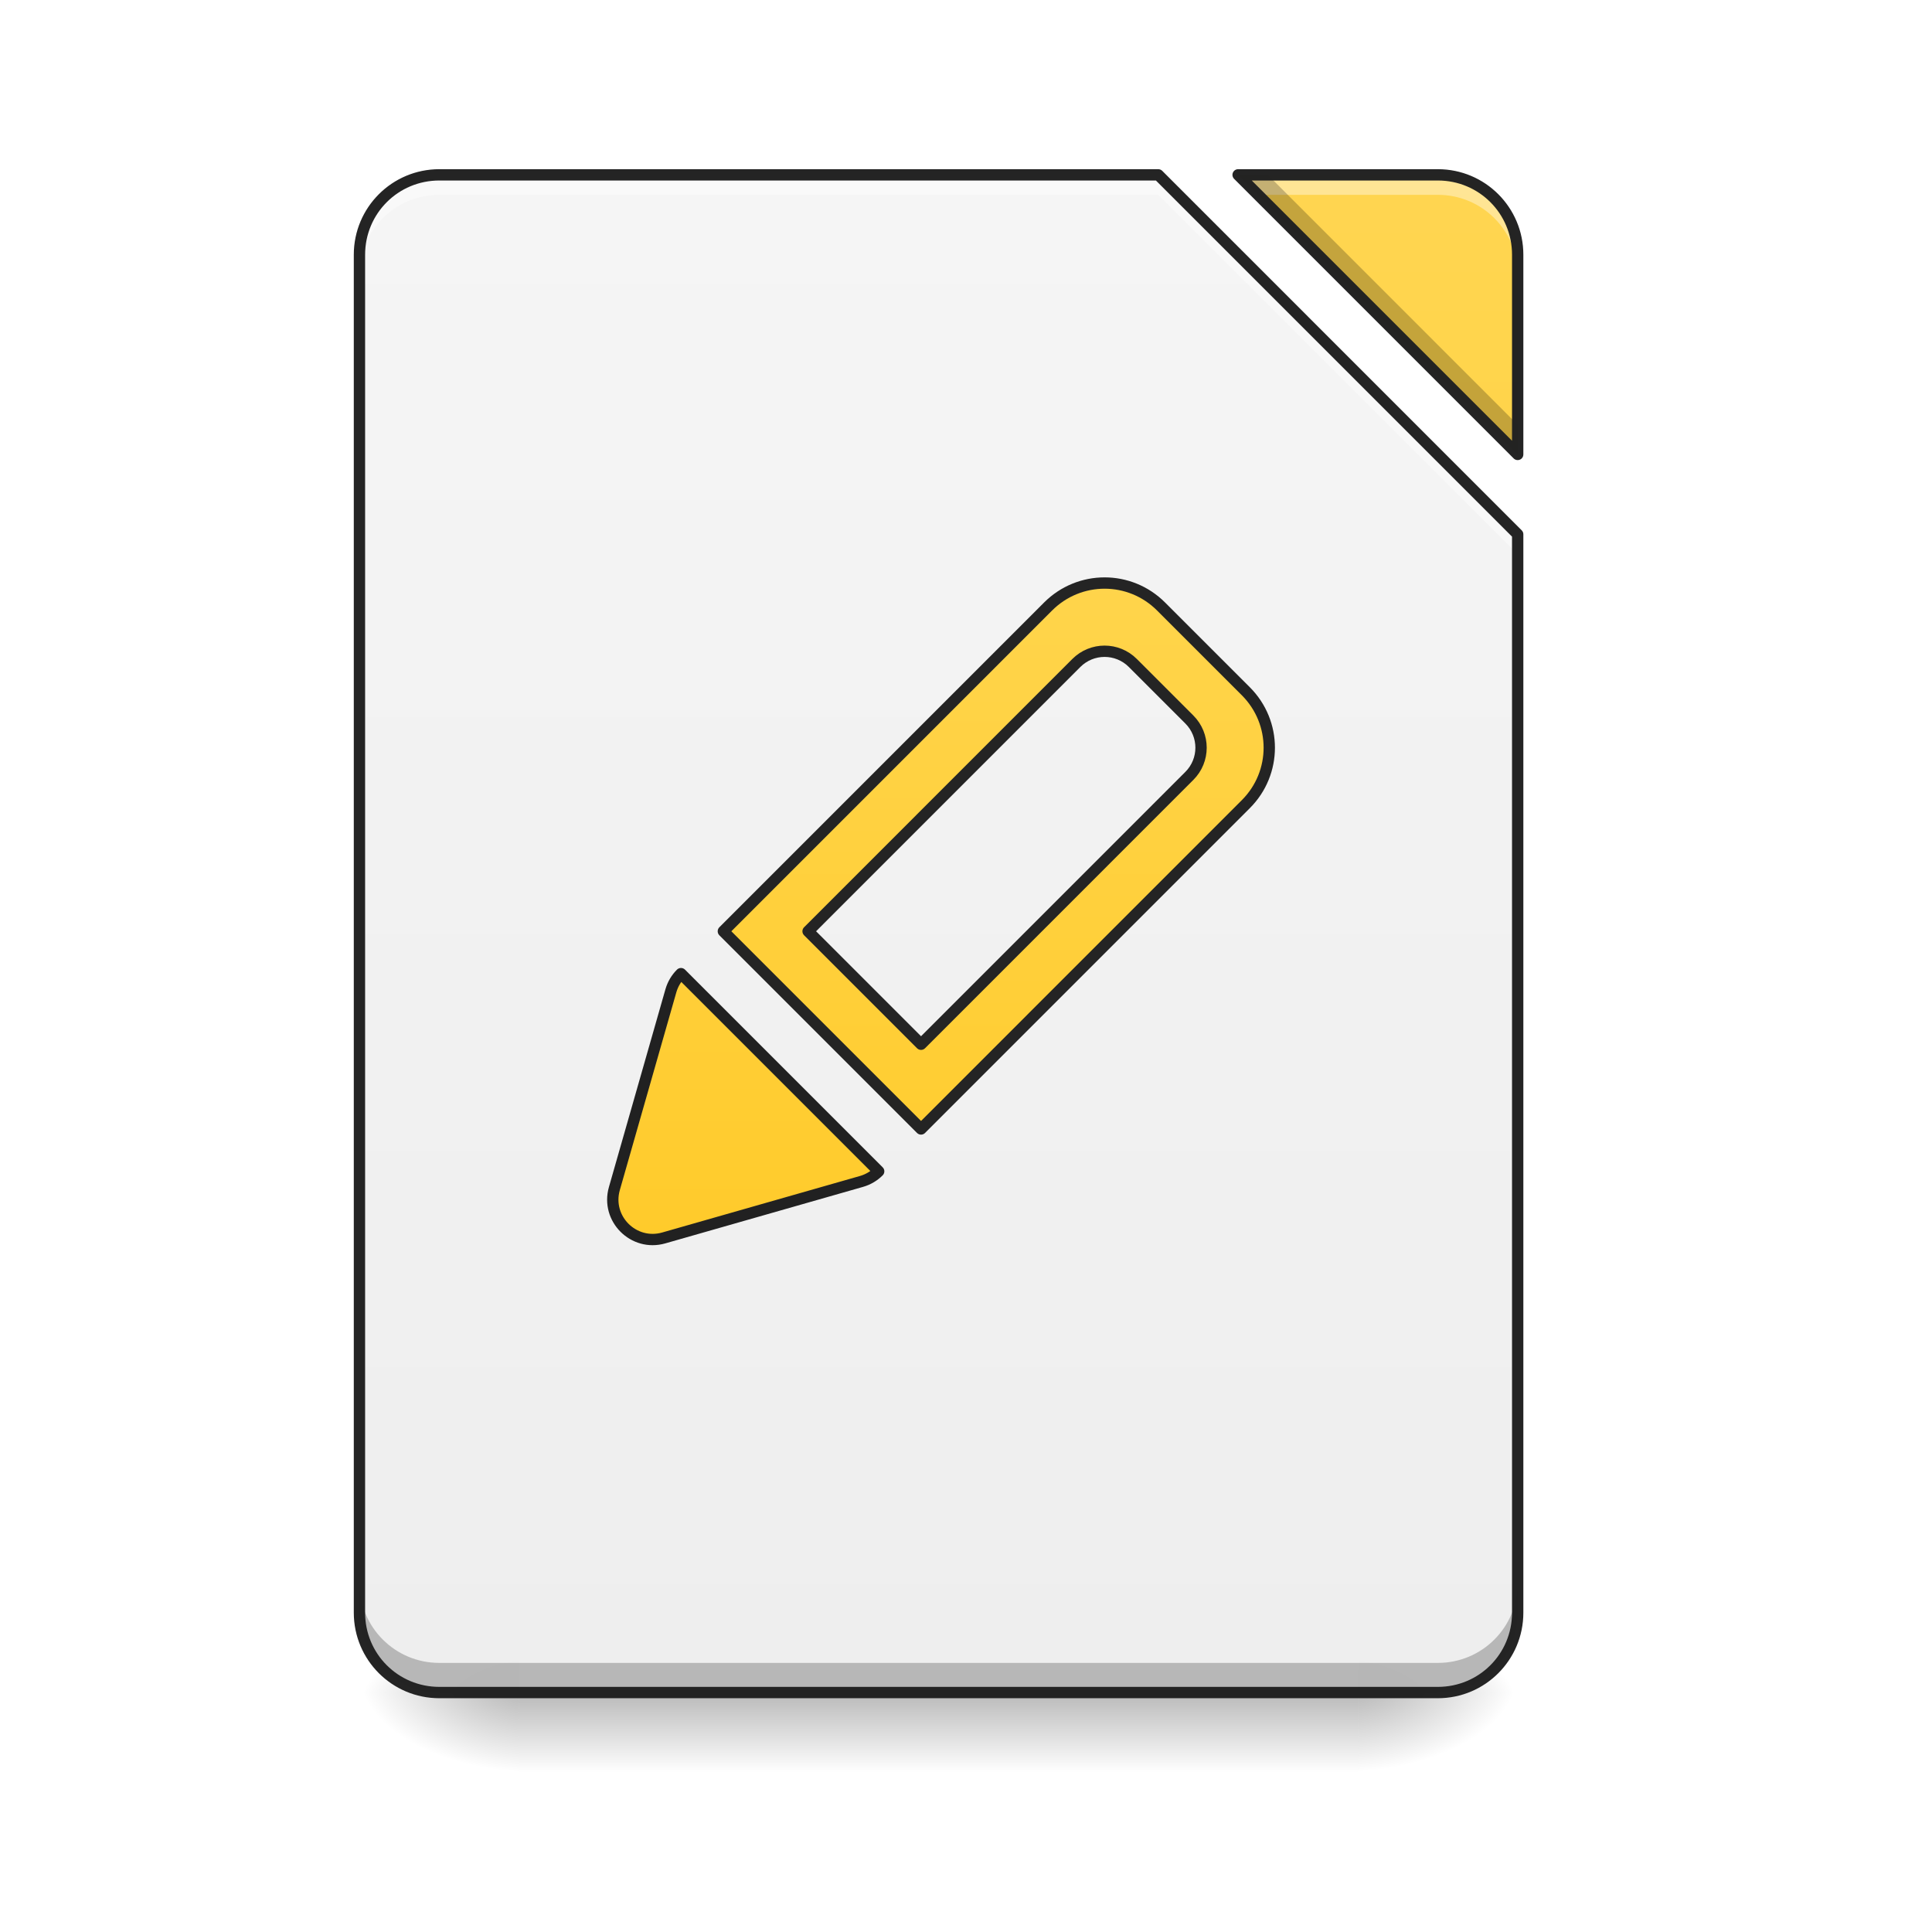
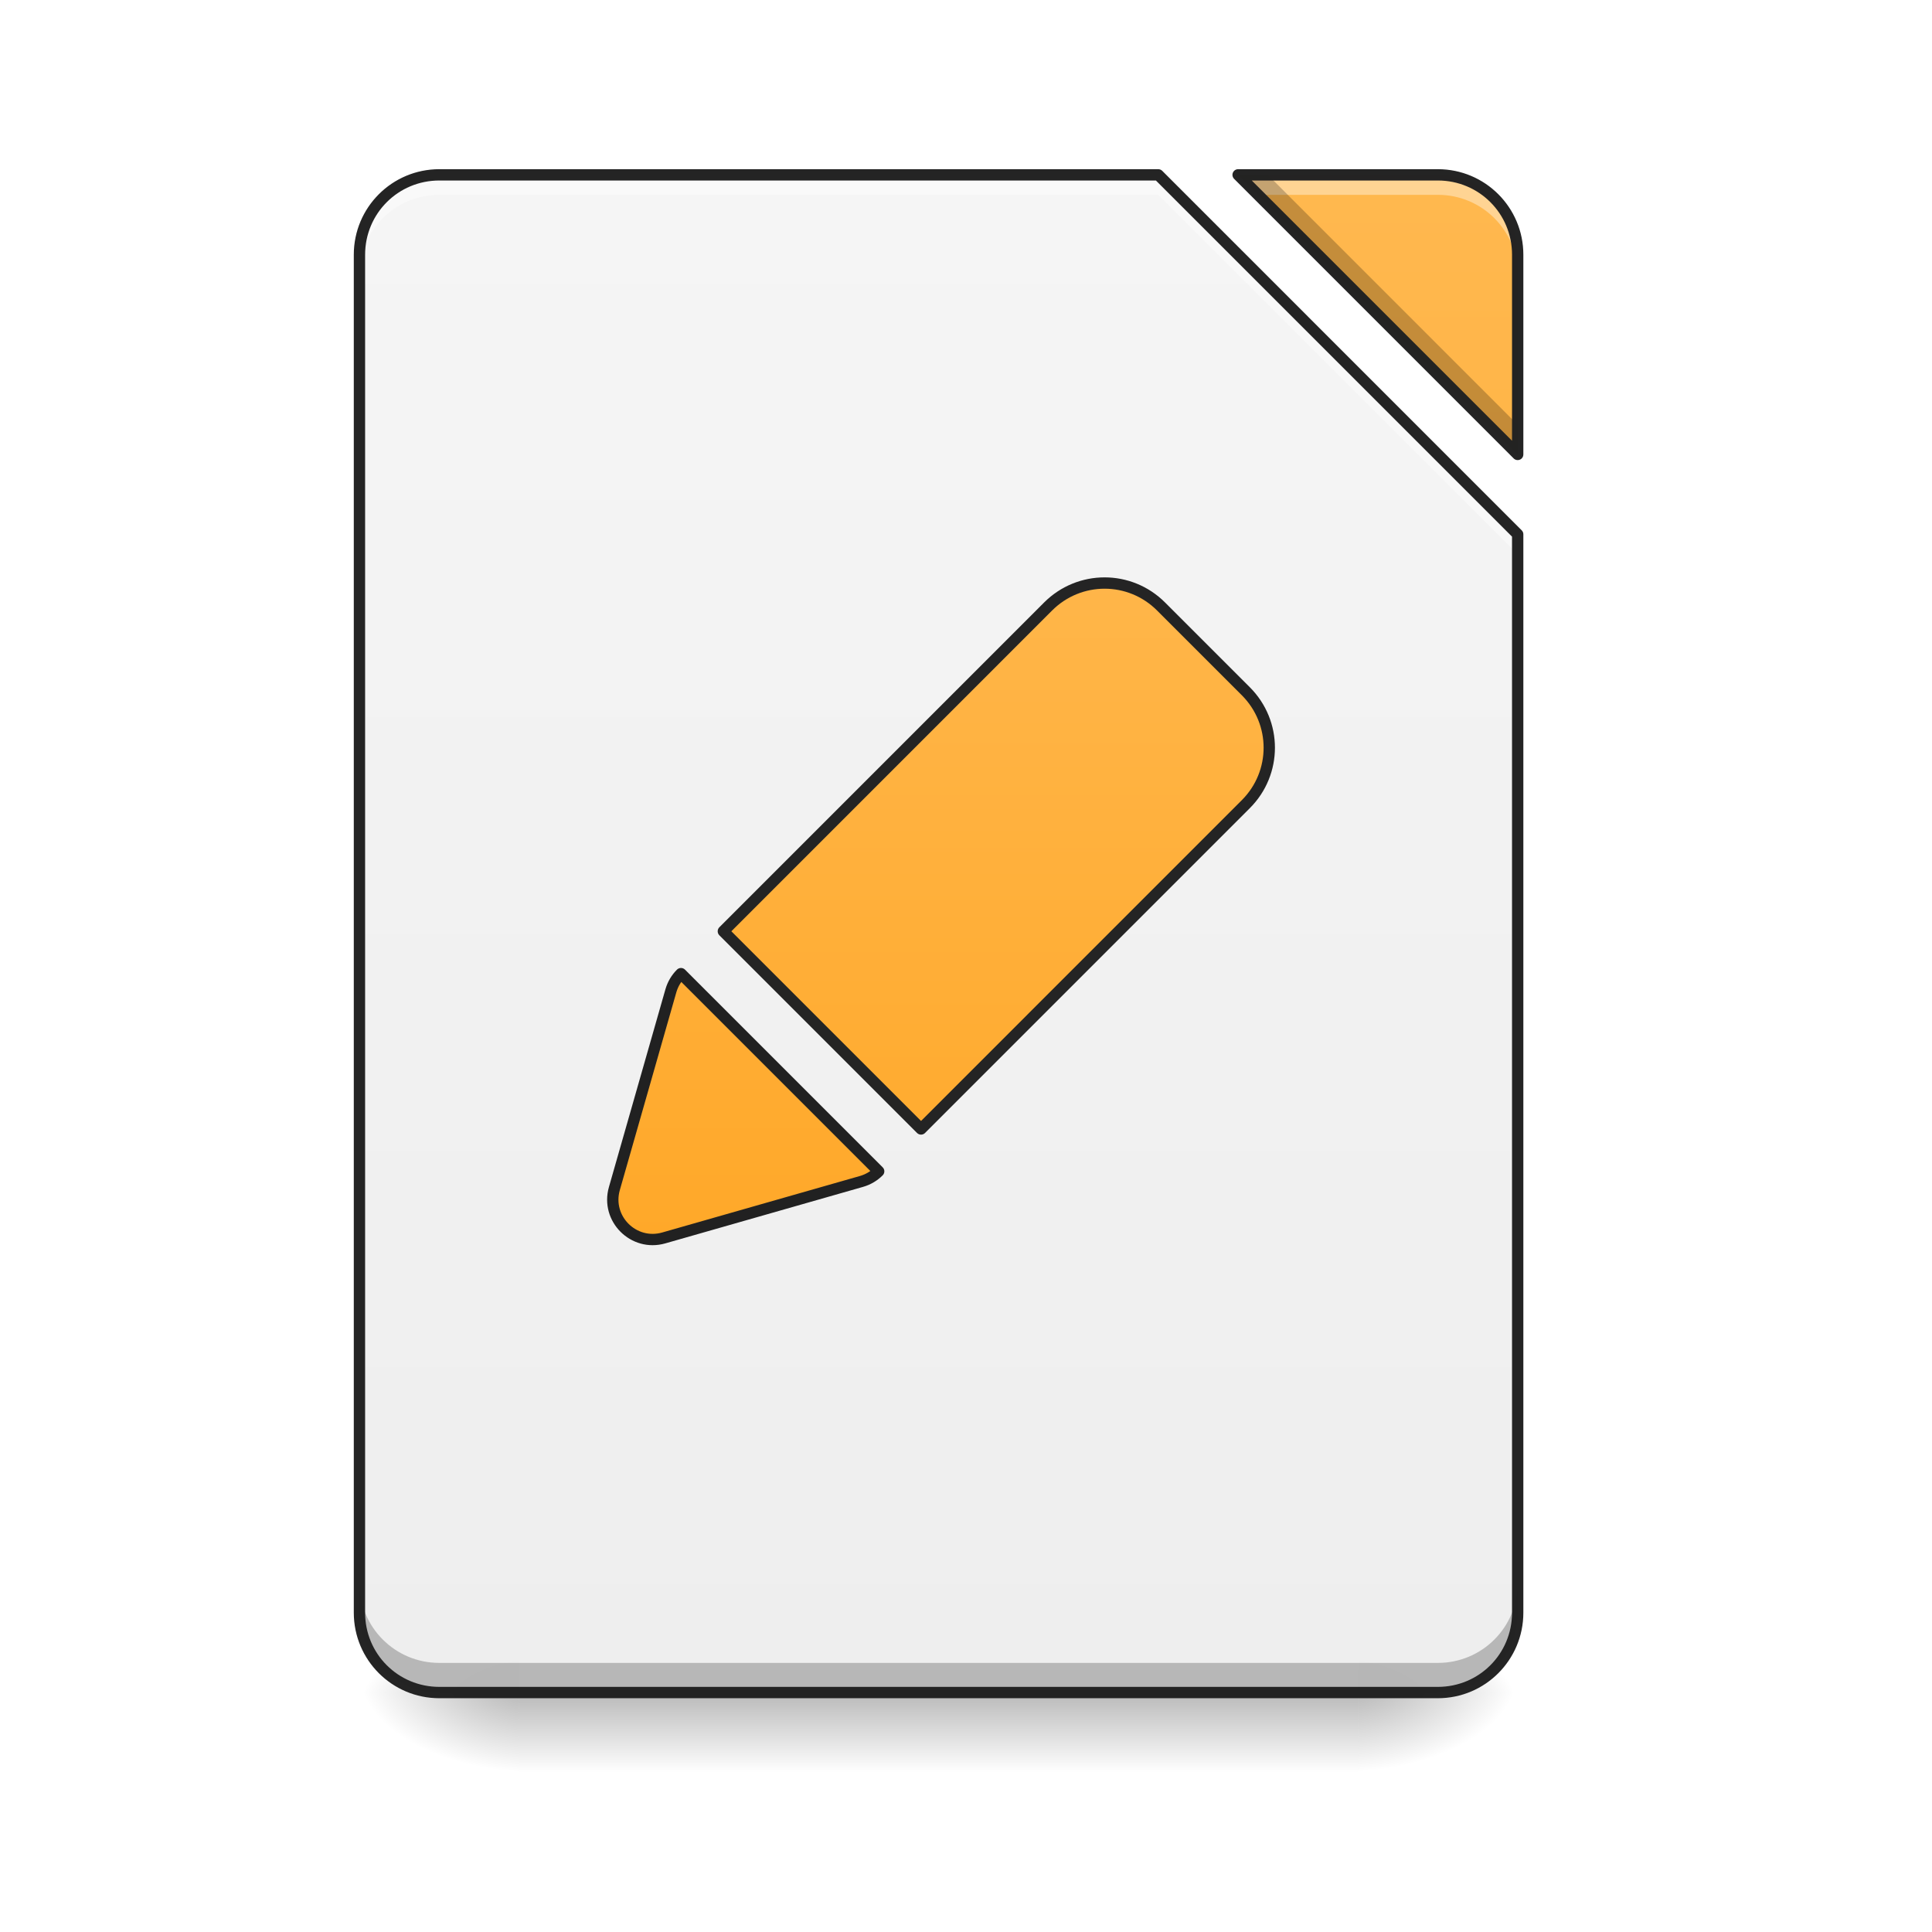
<svg xmlns="http://www.w3.org/2000/svg" xmlns:xlink="http://www.w3.org/1999/xlink" width="256pt" height="256pt" viewBox="0 0 256 256" version="1.1">
  <defs>
    <linearGradient id="linear0" gradientUnits="userSpaceOnUse" x1="254" y1="233.5" x2="254" y2="254.667" gradientTransform="matrix(0.500048,0,0,0.500048,-0.0000305205,107.5103)">
      <stop offset="0" style="stop-color:rgb(0%,0%,0%);stop-opacity:0.275;" />
      <stop offset="1" style="stop-color:rgb(0%,0%,0%);stop-opacity:0;" />
    </linearGradient>
    <radialGradient id="radial0" gradientUnits="userSpaceOnUse" cx="450.909" cy="189.579" fx="450.909" fy="189.579" r="21.167" gradientTransform="matrix(0.00000139336,-0.62506,-1.125108,-0.000000812309,390.5844,508.7627)">
      <stop offset="0" style="stop-color:rgb(0%,0%,0%);stop-opacity:0.314;" />
      <stop offset="0.222" style="stop-color:rgb(0%,0%,0%);stop-opacity:0.275;" />
      <stop offset="1" style="stop-color:rgb(0%,0%,0%);stop-opacity:0;" />
    </radialGradient>
    <radialGradient id="radial1" gradientUnits="userSpaceOnUse" cx="450.909" cy="189.579" fx="450.909" fy="189.579" r="21.167" gradientTransform="matrix(-0.00000139336,0.62506,1.125108,0.000000812309,-141.8523,-60.21983)">
      <stop offset="0" style="stop-color:rgb(0%,0%,0%);stop-opacity:0.314;" />
      <stop offset="0.222" style="stop-color:rgb(0%,0%,0%);stop-opacity:0.275;" />
      <stop offset="1" style="stop-color:rgb(0%,0%,0%);stop-opacity:0;" />
    </radialGradient>
    <radialGradient id="radial2" gradientUnits="userSpaceOnUse" cx="450.909" cy="189.579" fx="450.909" fy="189.579" r="21.167" gradientTransform="matrix(-0.00000139336,-0.62506,1.125108,-0.000000812309,-141.8523,508.7627)">
      <stop offset="0" style="stop-color:rgb(0%,0%,0%);stop-opacity:0.314;" />
      <stop offset="0.222" style="stop-color:rgb(0%,0%,0%);stop-opacity:0.275;" />
      <stop offset="1" style="stop-color:rgb(0%,0%,0%);stop-opacity:0;" />
    </radialGradient>
    <radialGradient id="radial3" gradientUnits="userSpaceOnUse" cx="450.909" cy="189.579" fx="450.909" fy="189.579" r="21.167" gradientTransform="matrix(0.00000139336,0.62506,-1.125108,0.000000812309,390.5843,-60.21984)">
      <stop offset="0" style="stop-color:rgb(0%,0%,0%);stop-opacity:0.314;" />
      <stop offset="0.222" style="stop-color:rgb(0%,0%,0%);stop-opacity:0.275;" />
      <stop offset="1" style="stop-color:rgb(0%,0%,0%);stop-opacity:0;" />
    </radialGradient>
    <filter id="alpha" filterUnits="objectBoundingBox" x="0%" y="0%" width="100%" height="100%">
      <feColorMatrix type="matrix" in="SourceGraphic" values="0 0 0 0 1 0 0 0 0 1 0 0 0 0 1 0 0 0 1 0" />
    </filter>
    <mask id="mask0">
      <g filter="url(#alpha)">
        <rect x="0" y="0" width="256" height="256" style="fill:rgb(0%,0%,0%);fill-opacity:0.988;stroke:none;" />
      </g>
    </mask>
    <linearGradient id="linear1" gradientUnits="userSpaceOnUse" x1="940" y1="1695.118" x2="940" y2="175.118" gradientTransform="matrix(0.132304,0,0,0.132304,0,0)">
      <stop offset="0" style="stop-color:rgb(93.333%,93.333%,93.333%);stop-opacity:1;" />
      <stop offset="1" style="stop-color:rgb(96.078%,96.078%,96.078%);stop-opacity:1;" />
    </linearGradient>
    <clipPath id="clip1">
      <rect x="0" y="0" width="256" height="256" />
    </clipPath>
    <g id="surface5" clip-path="url(#clip1)">
      <path style=" stroke:none;fill-rule:nonzero;fill:url(#linear1);" d="M 58.215 23.168 C 52.352 23.168 47.629 27.891 47.629 33.754 L 47.629 213.688 C 47.629 219.551 52.352 224.273 58.215 224.273 L 190.52 224.273 C 196.383 224.273 201.102 219.551 201.102 213.688 L 201.102 70.797 L 153.473 23.168 Z M 164.059 23.168 L 201.102 60.215 L 201.102 33.754 C 201.102 27.891 196.383 23.168 190.52 23.168 Z M 164.059 23.168 " />
    </g>
    <mask id="mask1">
      <g filter="url(#alpha)">
        <rect x="0" y="0" width="256" height="256" style="fill:rgb(0%,0%,0%);fill-opacity:0.988;stroke:none;" />
      </g>
    </mask>
    <linearGradient id="linear2" gradientUnits="userSpaceOnUse" x1="940" y1="1695.118" x2="940" y2="175.118" gradientTransform="matrix(0.132304,0,0,0.132304,0,0)">
-       <stop offset="0" style="stop-color:rgb(100%,79.216%,15.686%);stop-opacity:1;" />
-       <stop offset="1" style="stop-color:rgb(100%,83.529%,30.98%);stop-opacity:1;" />
+       <stop offset="0" style="stop-color:rgb(100%,65.49%,14.902%);stop-opacity:1;" />
+       <stop offset="1" style="stop-color:rgb(100%,71.765%,30.196%);stop-opacity:1;" />
    </linearGradient>
    <clipPath id="clip2">
      <rect x="0" y="0" width="256" height="256" />
    </clipPath>
    <g id="surface8" clip-path="url(#clip2)">
      <path style=" stroke:none;fill-rule:nonzero;fill:url(#linear2);" d="M 164.059 23.168 L 201.102 60.215 L 201.102 33.754 C 201.102 27.891 196.383 23.168 190.52 23.168 Z M 164.059 23.168 " />
    </g>
    <mask id="mask2">
      <g filter="url(#alpha)">
        <rect x="0" y="0" width="256" height="256" style="fill:rgb(0%,0%,0%);fill-opacity:0.988;stroke:none;" />
      </g>
    </mask>
    <clipPath id="clip3">
      <rect x="0" y="0" width="256" height="256" />
    </clipPath>
    <g id="surface11" clip-path="url(#clip3)">
      <path style=" stroke:none;fill-rule:nonzero;fill:rgb(100%,100%,100%);fill-opacity:0.392;" d="M 58.215 23.168 C 52.352 23.168 47.629 27.891 47.629 33.754 L 47.629 36.398 C 47.629 30.535 52.352 25.816 58.215 25.816 L 153.473 25.816 L 201.102 73.445 L 201.102 70.797 L 153.473 23.168 Z M 164.059 23.168 L 166.703 25.816 L 190.52 25.816 C 196.383 25.816 201.102 30.535 201.102 36.398 L 201.102 33.754 C 201.102 27.891 196.383 23.168 190.52 23.168 Z M 164.059 23.168 " />
    </g>
    <mask id="mask3">
      <g filter="url(#alpha)">
        <rect x="0" y="0" width="256" height="256" style="fill:rgb(0%,0%,0%);fill-opacity:0.988;stroke:none;" />
      </g>
    </mask>
    <clipPath id="clip4">
      <rect x="0" y="0" width="256" height="256" />
    </clipPath>
    <g id="surface14" clip-path="url(#clip4)">
      <path style=" stroke:none;fill-rule:nonzero;fill:rgb(0%,0%,0%);fill-opacity:0.235;" d="M 164.059 23.168 L 201.102 60.215 L 201.102 56.289 L 167.984 23.168 Z M 47.629 209.762 L 47.629 213.688 C 47.629 219.551 52.352 224.273 58.215 224.273 L 190.52 224.273 C 196.383 224.273 201.102 219.551 201.102 213.688 L 201.102 209.762 C 201.102 215.625 196.383 220.344 190.52 220.344 L 58.215 220.344 C 52.352 220.344 47.629 215.625 47.629 209.762 Z M 47.629 209.762 " />
    </g>
    <mask id="mask4">
      <g filter="url(#alpha)">
        <rect x="0" y="0" width="256" height="256" style="fill:rgb(0%,0%,0%);fill-opacity:0.988;stroke:none;" />
      </g>
    </mask>
    <clipPath id="clip5">
      <rect x="0" y="0" width="256" height="256" />
    </clipPath>
    <g id="surface17" clip-path="url(#clip5)">
      <path style=" stroke:none;fill-rule:nonzero;fill:rgb(12.941%,12.941%,12.941%);fill-opacity:1;" d="M 58.215 22.418 C 51.949 22.418 46.879 27.488 46.879 33.754 L 46.879 213.688 C 46.879 219.953 51.949 225.023 58.215 225.023 L 190.52 225.023 C 196.785 225.023 201.852 219.953 201.852 213.688 L 201.852 70.797 C 201.852 70.598 201.773 70.41 201.633 70.27 L 154.004 22.637 C 153.863 22.496 153.672 22.418 153.473 22.418 Z M 164.059 22.418 C 163.754 22.418 163.48 22.602 163.363 22.883 C 163.246 23.16 163.312 23.484 163.527 23.699 L 200.57 60.746 C 200.785 60.961 201.109 61.023 201.391 60.906 C 201.672 60.793 201.852 60.516 201.852 60.215 L 201.852 33.754 C 201.852 27.488 196.785 22.418 190.52 22.418 Z M 58.215 23.918 L 153.164 23.918 L 200.352 71.109 L 200.352 213.688 C 200.352 219.148 195.98 223.52 190.52 223.52 L 58.215 223.52 C 52.754 223.52 48.379 219.148 48.379 213.688 L 48.379 33.754 C 48.379 28.293 52.754 23.918 58.215 23.918 Z M 165.867 23.918 L 190.52 23.918 C 195.98 23.918 200.352 28.293 200.352 33.754 L 200.352 58.402 Z M 165.867 23.918 " />
    </g>
    <mask id="mask5">
      <g filter="url(#alpha)">
        <rect x="0" y="0" width="256" height="256" style="fill:rgb(0%,0%,0%);fill-opacity:0.988;stroke:none;" />
      </g>
    </mask>
    <linearGradient id="linear3" gradientUnits="userSpaceOnUse" x1="1208.699" y1="1098.966" x2="614.729" y2="504.996" gradientTransform="matrix(1,0,0,1,0.000000000000056843,0)">
-       <stop offset="0" style="stop-color:rgb(100%,79.216%,15.686%);stop-opacity:1;" />
-       <stop offset="1" style="stop-color:rgb(100%,83.529%,30.98%);stop-opacity:1;" />
+       <stop offset="0" style="stop-color:rgb(100%,65.49%,14.902%);stop-opacity:1;" />
+       <stop offset="1" style="stop-color:rgb(100%,71.765%,30.196%);stop-opacity:1;" />
    </linearGradient>
    <clipPath id="clip6">
      <rect x="0" y="0" width="256" height="256" />
    </clipPath>
    <g id="surface20" clip-path="url(#clip6)">
-       <path style="fill-rule:nonzero;fill:url(#linear3);stroke-width:11.339;stroke-linecap:round;stroke-linejoin:round;stroke:rgb(12.941%,12.941%,12.941%);stroke-opacity:1;stroke-miterlimit:4;" d="M 879.983 455.119 C 835.682 455.119 800.003 490.798 799.982 535.12 L 800.003 935.105 L 800.003 995.106 L 1080.007 995.106 L 1080.007 935.105 L 1079.986 535.12 C 1080.007 490.798 1044.328 455.119 999.985 455.119 Z M 899.984 515.12 L 979.985 515.12 C 1002.156 515.12 1020.006 532.97 1019.985 555.12 L 1020.006 935.105 L 860.004 935.105 L 859.983 555.12 C 860.004 532.97 877.854 515.12 899.984 515.12 Z M 899.984 515.12 " transform="matrix(0.0935533,0.0935533,-0.0935533,0.0935533,114.1002,-44.53986)" />
+       <path style="fill-rule:nonzero;fill:url(#linear3);stroke-width:11.339;stroke-linecap:round;stroke-linejoin:round;stroke:rgb(12.941%,12.941%,12.941%);stroke-opacity:1;stroke-miterlimit:4;" d="M 879.983 455.119 C 835.682 455.119 800.003 490.798 799.982 535.12 L 800.003 935.105 L 800.003 995.106 L 1080.007 995.106 L 1080.007 935.105 L 1079.986 535.12 C 1080.007 490.798 1044.328 455.119 999.985 455.119 Z M 879.983 455.119 " transform="matrix(0.0935533,0.0935533,-0.0935533,0.0935533,114.1002,-44.53986)" />
    </g>
    <linearGradient id="linear4" gradientUnits="userSpaceOnUse" x1="319.802" y1="70.476" x2="177.614" y2="-71.711" gradientTransform="matrix(1,0,0,1,0.000000000000014211,5.291667)">
-       <stop offset="0" style="stop-color:rgb(100%,79.216%,15.686%);stop-opacity:1;" />
-       <stop offset="1" style="stop-color:rgb(100%,83.529%,30.98%);stop-opacity:1;" />
+       <stop offset="0" style="stop-color:rgb(100%,65.49%,14.902%);stop-opacity:1;" />
+       <stop offset="1" style="stop-color:rgb(100%,71.765%,30.196%);stop-opacity:1;" />
    </linearGradient>
  </defs>
  <g id="surface1">
    <path style=" stroke:none;fill-rule:nonzero;fill:url(#linear0);" d="M 68.797 224.27 L 179.934 224.27 L 179.934 234.855 L 68.797 234.855 Z M 68.797 224.27 " />
    <path style=" stroke:none;fill-rule:nonzero;fill:url(#radial0);" d="M 179.934 224.27 L 201.102 224.27 L 201.102 213.688 L 179.934 213.688 Z M 179.934 224.27 " />
    <path style=" stroke:none;fill-rule:nonzero;fill:url(#radial1);" d="M 68.797 224.27 L 47.629 224.27 L 47.629 234.855 L 68.797 234.855 Z M 68.797 224.27 " />
    <path style=" stroke:none;fill-rule:nonzero;fill:url(#radial2);" d="M 68.797 224.27 L 47.629 224.27 L 47.629 213.688 L 68.797 213.688 Z M 68.797 224.27 " />
    <path style=" stroke:none;fill-rule:nonzero;fill:url(#radial3);" d="M 179.934 224.27 L 201.102 224.27 L 201.102 234.855 L 179.934 234.855 Z M 179.934 224.27 " />
    <use xlink:href="#surface5" mask="url(#mask0)" />
    <use xlink:href="#surface8" mask="url(#mask1)" />
    <use xlink:href="#surface11" mask="url(#mask2)" />
    <use xlink:href="#surface14" mask="url(#mask3)" />
    <use xlink:href="#surface17" mask="url(#mask4)" />
    <use xlink:href="#surface20" mask="url(#mask5)" />
    <path style="fill-rule:evenodd;fill:url(#linear4);stroke-width:3;stroke-linecap:round;stroke-linejoin:round;stroke:rgb(12.941%,12.941%,12.941%);stroke-opacity:1;stroke-miterlimit:4;" d="M 211.667 64.164 C 211.662 65.882 212.082 67.638 213.004 69.301 L 239.463 116.926 C 243.495 124.174 253.919 124.179 257.956 116.926 L 284.41 69.306 C 285.338 67.638 285.752 65.876 285.752 64.164 Z M 211.667 64.164 " transform="matrix(0.353587,0.353587,-0.353587,0.353587,38.07895,31.48138)" />
  </g>
</svg>
